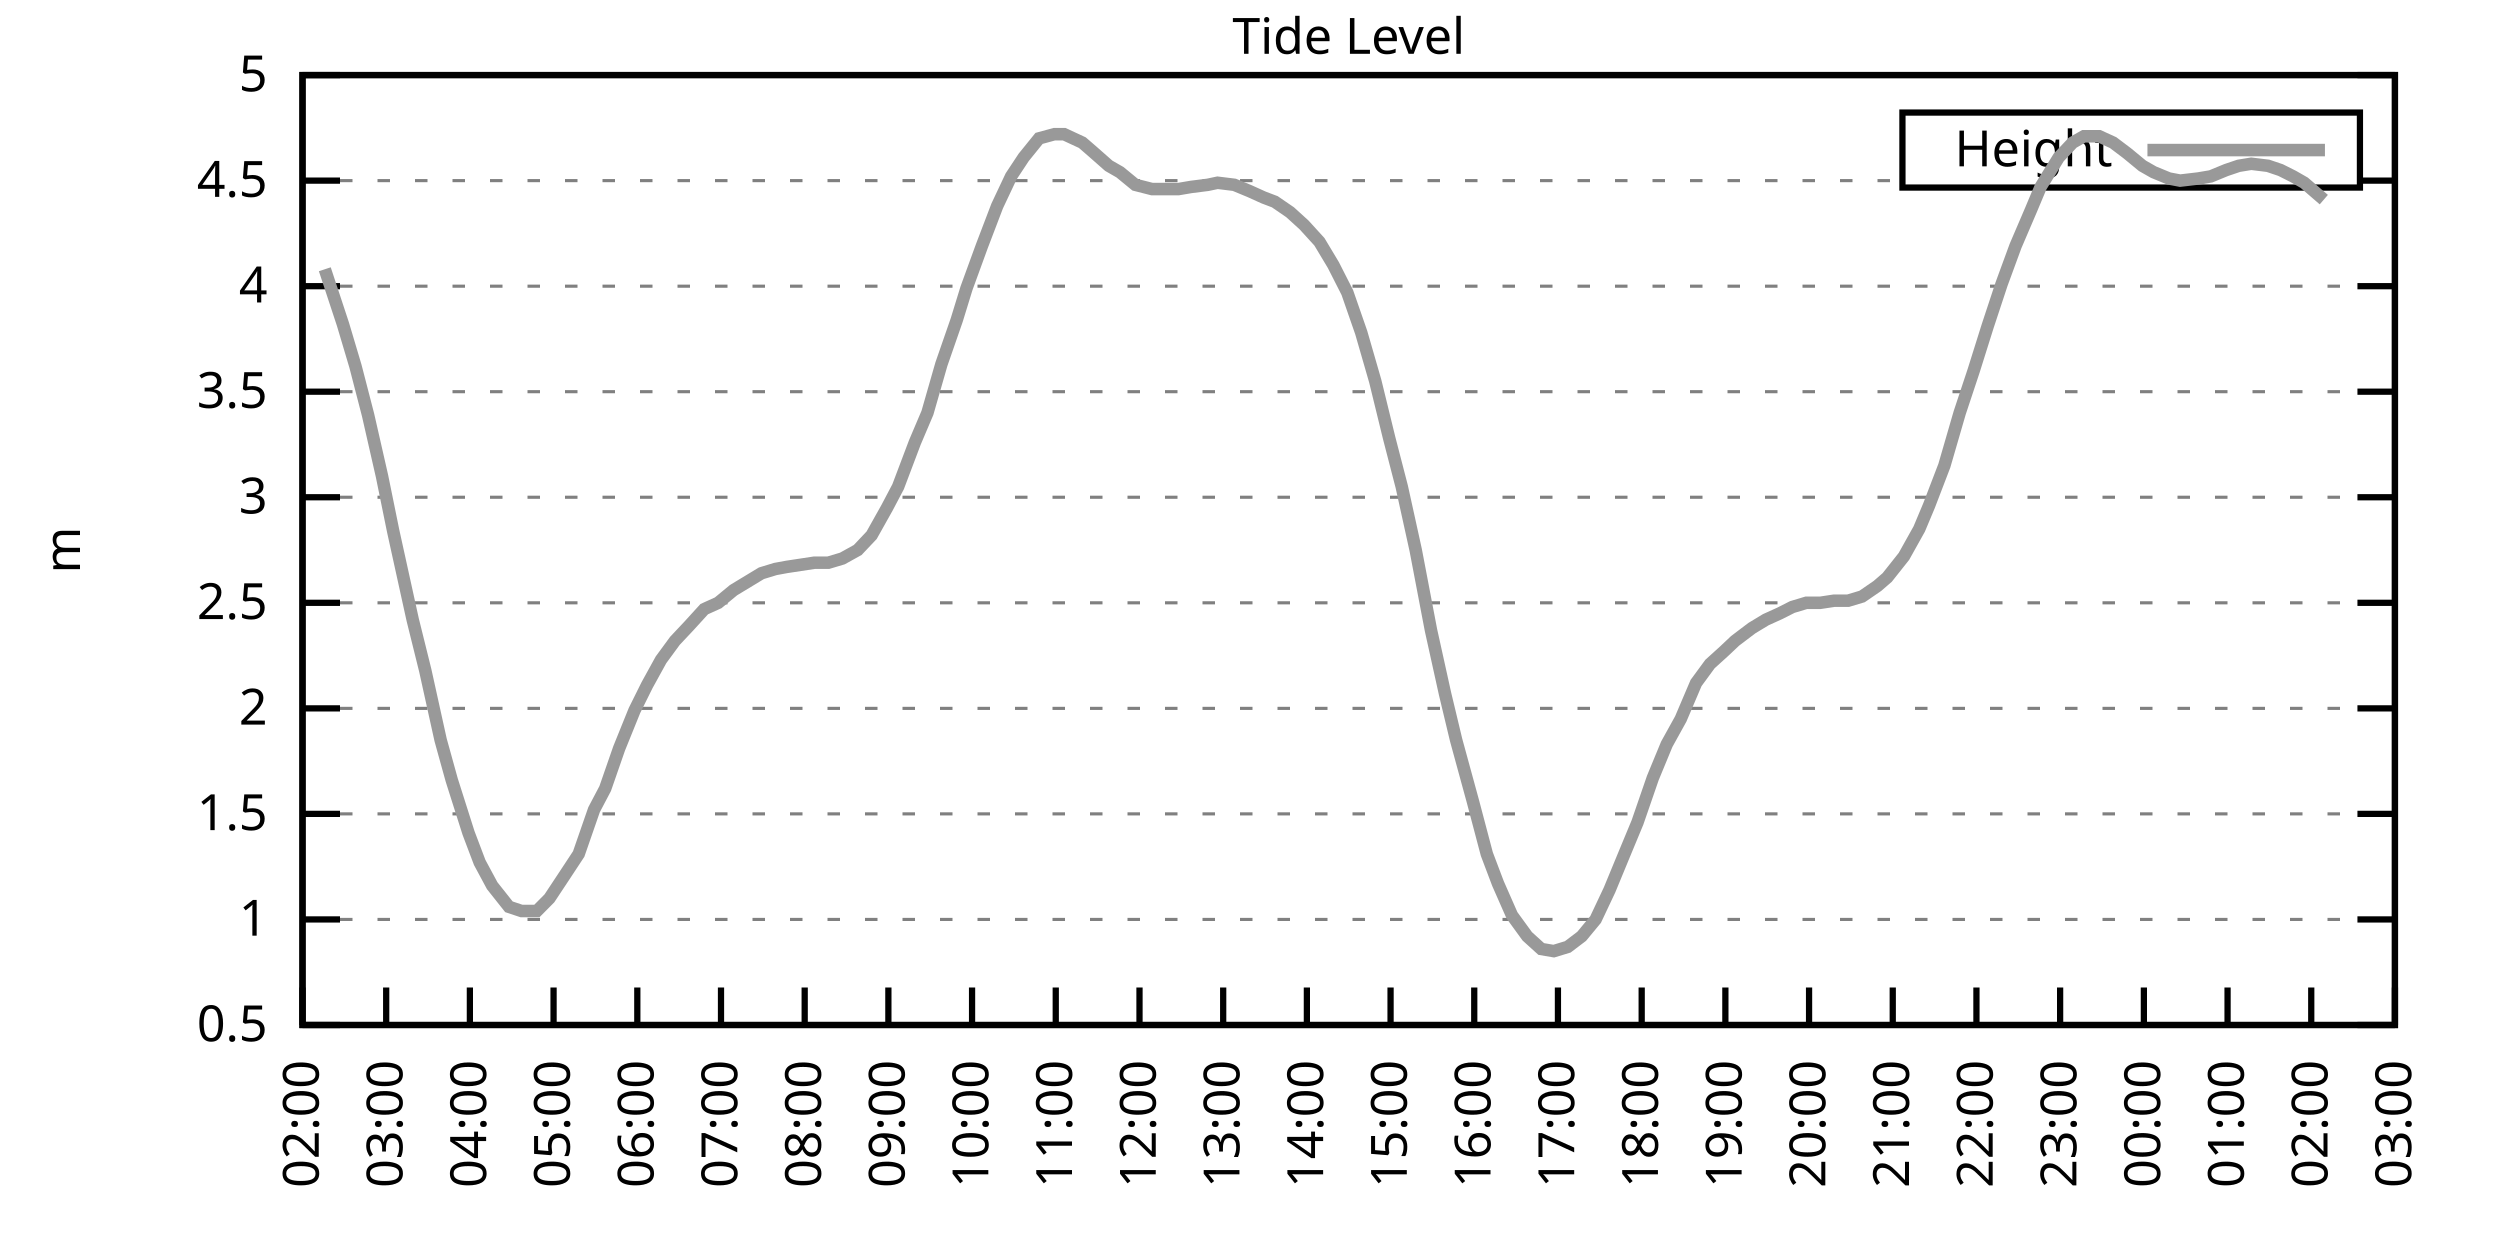
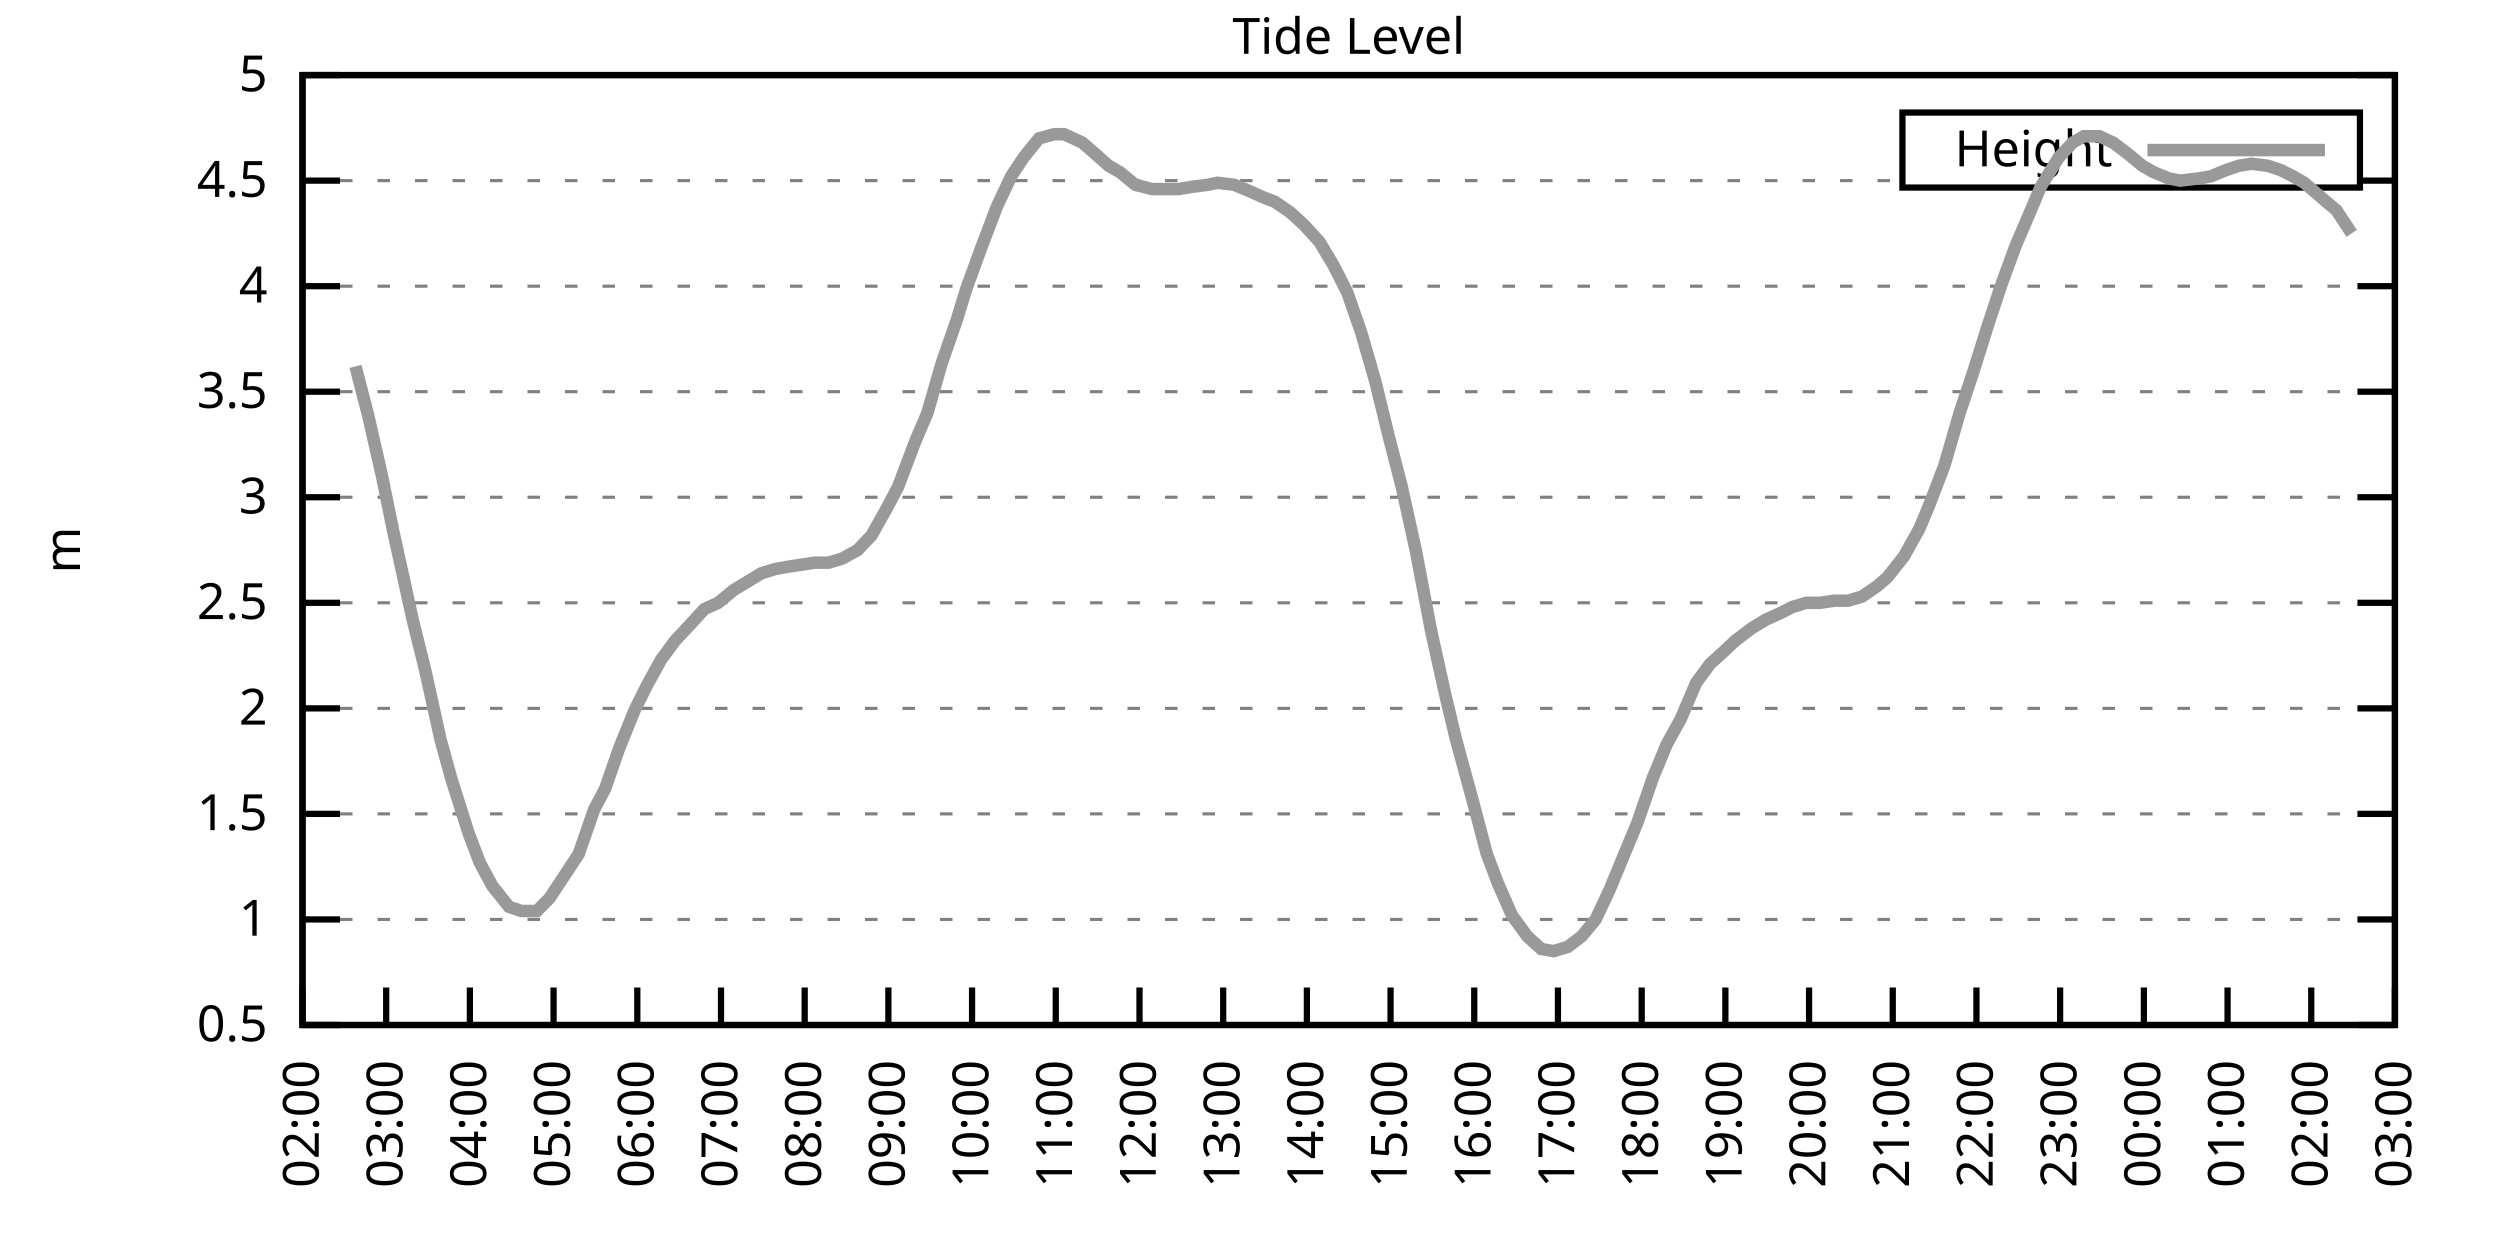
<svg xmlns="http://www.w3.org/2000/svg" xmlns:xlink="http://www.w3.org/1999/xlink" width="400" height="200" viewBox="0 0 400 200">
  <g id="gnuplot_canvas">
    <rect x="0" y="0" width="400" height="200" fill="none" />
    <defs>
      <circle id="gpDot" r="0.5" stroke-width="0.5" stroke="currentColor" />
      <path id="gpPt0" stroke-width="0.333" stroke="currentColor" d="M-1,0 h2 M0,-1 v2" />
      <path id="gpPt1" stroke-width="0.333" stroke="currentColor" d="M-1,-1 L1,1 M1,-1 L-1,1" />
      <path id="gpPt2" stroke-width="0.333" stroke="currentColor" d="M-1,0 L1,0 M0,-1 L0,1 M-1,-1 L1,1 M-1,1 L1,-1" />
      <rect id="gpPt3" stroke-width="0.333" stroke="currentColor" x="-1" y="-1" width="2" height="2" />
      <rect id="gpPt4" stroke-width="0.333" stroke="currentColor" fill="currentColor" x="-1" y="-1" width="2" height="2" />
      <circle id="gpPt5" stroke-width="0.333" stroke="currentColor" cx="0" cy="0" r="1" />
      <use xlink:href="#gpPt5" id="gpPt6" fill="currentColor" stroke="none" />
      <path id="gpPt7" stroke-width="0.333" stroke="currentColor" d="M0,-1.33 L-1.33,0.67 L1.33,0.67 z" />
      <use xlink:href="#gpPt7" id="gpPt8" fill="currentColor" stroke="none" />
      <use xlink:href="#gpPt7" id="gpPt9" stroke="currentColor" transform="rotate(180)" />
      <use xlink:href="#gpPt9" id="gpPt10" fill="currentColor" stroke="none" />
      <use xlink:href="#gpPt3" id="gpPt11" stroke="currentColor" transform="rotate(45)" />
      <use xlink:href="#gpPt11" id="gpPt12" fill="currentColor" stroke="none" />
      <path id="gpPt13" stroke-width="0.333" stroke="currentColor" d="M0,1.330 L1.265,0.411 L0.782,-1.067 L-0.782,-1.076 L-1.265,0.411 z" />
      <use xlink:href="#gpPt13" id="gpPt14" fill="currentColor" stroke="none" />
      <filter id="textbox" filterUnits="objectBoundingBox" x="0" y="0" height="1" width="1">
        <feFlood flood-color="white" flood-opacity="1" result="bgnd" />
        <feComposite in="SourceGraphic" in2="bgnd" operator="atop" />
      </filter>
      <filter id="greybox" filterUnits="objectBoundingBox" x="0" y="0" height="1" width="1">
        <feFlood flood-color="lightgrey" flood-opacity="1" result="grey" />
        <feComposite in="SourceGraphic" in2="grey" operator="atop" />
      </filter>
    </defs>
    <g fill="none" color="white" stroke="currentColor" stroke-width="1.00" stroke-linecap="butt" stroke-linejoin="miter">
</g>
    <g fill="none" color="black" stroke="currentColor" stroke-width="1.00" stroke-linecap="butt" stroke-linejoin="miter">
      <g stroke="none" shape-rendering="crispEdges">
        <polygon fill="rgb(255, 255, 255)" points="48.40,164.00 383.18,164.00 383.18,12.02 48.40,12.02 " />
      </g>
    </g>
    <g fill="none" color="black" stroke="currentColor" stroke-width="1.00" stroke-linecap="butt" stroke-linejoin="miter">
</g>
    <g fill="none" color="black" stroke="black" stroke-width="0.50" stroke-linecap="butt" stroke-linejoin="miter">
</g>
    <g fill="none" color="gray" stroke="currentColor" stroke-width="0.50" stroke-linecap="butt" stroke-linejoin="miter">
      <path stroke="gray" stroke-dasharray="2,4" class="gridline" d="M48.40,164.00 L383.19,164.00  " />
    </g>
    <g fill="none" color="gray" stroke="gray" stroke-width="1.00" stroke-linecap="butt" stroke-linejoin="miter">
</g>
    <g fill="none" color="black" stroke="currentColor" stroke-width="1.00" stroke-linecap="butt" stroke-linejoin="miter">
      <path stroke="black" d="M48.40,164.00 L54.40,164.00 M383.19,164.00 L377.19,164.00  " />
      <g transform="translate(42.80,166.60)" stroke="none" fill="black" font-family="Sans" font-size="8.00" text-anchor="end">
        <text>
          <tspan font-family="Sans"> 0.5</tspan>
        </text>
      </g>
    </g>
    <g fill="none" color="black" stroke="currentColor" stroke-width="1.00" stroke-linecap="butt" stroke-linejoin="miter">
</g>
    <g fill="none" color="black" stroke="black" stroke-width="0.50" stroke-linecap="butt" stroke-linejoin="miter">
</g>
    <g fill="none" color="gray" stroke="currentColor" stroke-width="0.50" stroke-linecap="butt" stroke-linejoin="miter">
      <path stroke="gray" stroke-dasharray="2,4" class="gridline" d="M48.40,147.11 L383.19,147.11  " />
    </g>
    <g fill="none" color="gray" stroke="gray" stroke-width="1.00" stroke-linecap="butt" stroke-linejoin="miter">
</g>
    <g fill="none" color="black" stroke="currentColor" stroke-width="1.00" stroke-linecap="butt" stroke-linejoin="miter">
      <path stroke="black" d="M48.40,147.11 L54.40,147.11 M383.19,147.11 L377.19,147.11  " />
      <g transform="translate(42.80,149.71)" stroke="none" fill="black" font-family="Sans" font-size="8.00" text-anchor="end">
        <text>
          <tspan font-family="Sans"> 1</tspan>
        </text>
      </g>
    </g>
    <g fill="none" color="black" stroke="currentColor" stroke-width="1.00" stroke-linecap="butt" stroke-linejoin="miter">
</g>
    <g fill="none" color="black" stroke="black" stroke-width="0.50" stroke-linecap="butt" stroke-linejoin="miter">
</g>
    <g fill="none" color="gray" stroke="currentColor" stroke-width="0.50" stroke-linecap="butt" stroke-linejoin="miter">
      <path stroke="gray" stroke-dasharray="2,4" class="gridline" d="M48.40,130.22 L383.19,130.22  " />
    </g>
    <g fill="none" color="gray" stroke="gray" stroke-width="1.00" stroke-linecap="butt" stroke-linejoin="miter">
</g>
    <g fill="none" color="black" stroke="currentColor" stroke-width="1.00" stroke-linecap="butt" stroke-linejoin="miter">
      <path stroke="black" d="M48.40,130.22 L54.40,130.22 M383.19,130.22 L377.19,130.22  " />
      <g transform="translate(42.80,132.82)" stroke="none" fill="black" font-family="Sans" font-size="8.00" text-anchor="end">
        <text>
          <tspan font-family="Sans"> 1.5</tspan>
        </text>
      </g>
    </g>
    <g fill="none" color="black" stroke="currentColor" stroke-width="1.00" stroke-linecap="butt" stroke-linejoin="miter">
</g>
    <g fill="none" color="black" stroke="black" stroke-width="0.50" stroke-linecap="butt" stroke-linejoin="miter">
</g>
    <g fill="none" color="gray" stroke="currentColor" stroke-width="0.50" stroke-linecap="butt" stroke-linejoin="miter">
      <path stroke="gray" stroke-dasharray="2,4" class="gridline" d="M48.40,113.34 L383.19,113.34  " />
    </g>
    <g fill="none" color="gray" stroke="gray" stroke-width="1.00" stroke-linecap="butt" stroke-linejoin="miter">
</g>
    <g fill="none" color="black" stroke="currentColor" stroke-width="1.00" stroke-linecap="butt" stroke-linejoin="miter">
      <path stroke="black" d="M48.40,113.34 L54.40,113.34 M383.19,113.34 L377.19,113.34  " />
      <g transform="translate(42.80,115.94)" stroke="none" fill="black" font-family="Sans" font-size="8.00" text-anchor="end">
        <text>
          <tspan font-family="Sans"> 2</tspan>
        </text>
      </g>
    </g>
    <g fill="none" color="black" stroke="currentColor" stroke-width="1.00" stroke-linecap="butt" stroke-linejoin="miter">
</g>
    <g fill="none" color="black" stroke="black" stroke-width="0.50" stroke-linecap="butt" stroke-linejoin="miter">
</g>
    <g fill="none" color="gray" stroke="currentColor" stroke-width="0.50" stroke-linecap="butt" stroke-linejoin="miter">
      <path stroke="gray" stroke-dasharray="2,4" class="gridline" d="M48.40,96.45 L383.19,96.45  " />
    </g>
    <g fill="none" color="gray" stroke="gray" stroke-width="1.00" stroke-linecap="butt" stroke-linejoin="miter">
</g>
    <g fill="none" color="black" stroke="currentColor" stroke-width="1.00" stroke-linecap="butt" stroke-linejoin="miter">
      <path stroke="black" d="M48.40,96.45 L54.40,96.45 M383.19,96.45 L377.19,96.45  " />
      <g transform="translate(42.80,99.05)" stroke="none" fill="black" font-family="Sans" font-size="8.00" text-anchor="end">
        <text>
          <tspan font-family="Sans"> 2.5</tspan>
        </text>
      </g>
    </g>
    <g fill="none" color="black" stroke="currentColor" stroke-width="1.00" stroke-linecap="butt" stroke-linejoin="miter">
</g>
    <g fill="none" color="black" stroke="black" stroke-width="0.50" stroke-linecap="butt" stroke-linejoin="miter">
</g>
    <g fill="none" color="gray" stroke="currentColor" stroke-width="0.50" stroke-linecap="butt" stroke-linejoin="miter">
      <path stroke="gray" stroke-dasharray="2,4" class="gridline" d="M48.40,79.56 L383.19,79.56  " />
    </g>
    <g fill="none" color="gray" stroke="gray" stroke-width="1.00" stroke-linecap="butt" stroke-linejoin="miter">
</g>
    <g fill="none" color="black" stroke="currentColor" stroke-width="1.00" stroke-linecap="butt" stroke-linejoin="miter">
      <path stroke="black" d="M48.40,79.56 L54.40,79.56 M383.19,79.56 L377.19,79.56  " />
      <g transform="translate(42.80,82.16)" stroke="none" fill="black" font-family="Sans" font-size="8.00" text-anchor="end">
        <text>
          <tspan font-family="Sans"> 3</tspan>
        </text>
      </g>
    </g>
    <g fill="none" color="black" stroke="currentColor" stroke-width="1.00" stroke-linecap="butt" stroke-linejoin="miter">
</g>
    <g fill="none" color="black" stroke="black" stroke-width="0.50" stroke-linecap="butt" stroke-linejoin="miter">
</g>
    <g fill="none" color="gray" stroke="currentColor" stroke-width="0.50" stroke-linecap="butt" stroke-linejoin="miter">
      <path stroke="gray" stroke-dasharray="2,4" class="gridline" d="M48.40,62.67 L383.19,62.67  " />
    </g>
    <g fill="none" color="gray" stroke="gray" stroke-width="1.00" stroke-linecap="butt" stroke-linejoin="miter">
</g>
    <g fill="none" color="black" stroke="currentColor" stroke-width="1.00" stroke-linecap="butt" stroke-linejoin="miter">
      <path stroke="black" d="M48.40,62.67 L54.40,62.67 M383.19,62.67 L377.19,62.67  " />
      <g transform="translate(42.80,65.27)" stroke="none" fill="black" font-family="Sans" font-size="8.00" text-anchor="end">
        <text>
          <tspan font-family="Sans"> 3.5</tspan>
        </text>
      </g>
    </g>
    <g fill="none" color="black" stroke="currentColor" stroke-width="1.00" stroke-linecap="butt" stroke-linejoin="miter">
</g>
    <g fill="none" color="black" stroke="black" stroke-width="0.50" stroke-linecap="butt" stroke-linejoin="miter">
</g>
    <g fill="none" color="gray" stroke="currentColor" stroke-width="0.50" stroke-linecap="butt" stroke-linejoin="miter">
      <path stroke="gray" stroke-dasharray="2,4" class="gridline" d="M48.40,45.79 L383.19,45.79  " />
    </g>
    <g fill="none" color="gray" stroke="gray" stroke-width="1.00" stroke-linecap="butt" stroke-linejoin="miter">
</g>
    <g fill="none" color="black" stroke="currentColor" stroke-width="1.00" stroke-linecap="butt" stroke-linejoin="miter">
      <path stroke="black" d="M48.40,45.79 L54.40,45.79 M383.19,45.79 L377.19,45.79  " />
      <g transform="translate(42.80,48.39)" stroke="none" fill="black" font-family="Sans" font-size="8.00" text-anchor="end">
        <text>
          <tspan font-family="Sans"> 4</tspan>
        </text>
      </g>
    </g>
    <g fill="none" color="black" stroke="currentColor" stroke-width="1.00" stroke-linecap="butt" stroke-linejoin="miter">
</g>
    <g fill="none" color="black" stroke="black" stroke-width="0.50" stroke-linecap="butt" stroke-linejoin="miter">
</g>
    <g fill="none" color="gray" stroke="currentColor" stroke-width="0.50" stroke-linecap="butt" stroke-linejoin="miter">
      <path stroke="gray" stroke-dasharray="2,4" class="gridline" d="M48.40,28.90 L304.39,28.90 M377.59,28.90 L383.19,28.90  " />
    </g>
    <g fill="none" color="gray" stroke="gray" stroke-width="1.00" stroke-linecap="butt" stroke-linejoin="miter">
</g>
    <g fill="none" color="black" stroke="currentColor" stroke-width="1.00" stroke-linecap="butt" stroke-linejoin="miter">
      <path stroke="black" d="M48.40,28.90 L54.40,28.90 M383.19,28.90 L377.19,28.90  " />
      <g transform="translate(42.80,31.50)" stroke="none" fill="black" font-family="Sans" font-size="8.00" text-anchor="end">
        <text>
          <tspan font-family="Sans"> 4.5</tspan>
        </text>
      </g>
    </g>
    <g fill="none" color="black" stroke="currentColor" stroke-width="1.00" stroke-linecap="butt" stroke-linejoin="miter">
</g>
    <g fill="none" color="black" stroke="black" stroke-width="0.50" stroke-linecap="butt" stroke-linejoin="miter">
</g>
    <g fill="none" color="gray" stroke="currentColor" stroke-width="0.50" stroke-linecap="butt" stroke-linejoin="miter">
      <path stroke="gray" stroke-dasharray="2,4" class="gridline" d="M48.40,12.01 L383.19,12.01  " />
    </g>
    <g fill="none" color="gray" stroke="gray" stroke-width="1.00" stroke-linecap="butt" stroke-linejoin="miter">
</g>
    <g fill="none" color="black" stroke="currentColor" stroke-width="1.00" stroke-linecap="butt" stroke-linejoin="miter">
      <path stroke="black" d="M48.40,12.01 L54.40,12.01 M383.19,12.01 L377.19,12.01  " />
      <g transform="translate(42.80,14.61)" stroke="none" fill="black" font-family="Sans" font-size="8.00" text-anchor="end">
        <text>
          <tspan font-family="Sans"> 5</tspan>
        </text>
      </g>
    </g>
    <g fill="none" color="black" stroke="currentColor" stroke-width="1.00" stroke-linecap="butt" stroke-linejoin="miter">
      <path stroke="black" d="M48.40,164.00 L48.40,158.00  " />
      <g transform="translate(51.00,169.60) rotate(270.00)" stroke="none" fill="black" font-family="Sans" font-size="8.00" text-anchor="end">
        <text>
          <tspan font-family="Sans">02:00</tspan>
        </text>
      </g>
    </g>
    <g fill="none" color="black" stroke="currentColor" stroke-width="1.00" stroke-linecap="butt" stroke-linejoin="miter">
      <path stroke="black" d="M61.79,164.00 L61.79,158.00  " />
      <g transform="translate(64.39,169.60) rotate(270.00)" stroke="none" fill="black" font-family="Sans" font-size="8.00" text-anchor="end">
        <text>
          <tspan font-family="Sans">03:00</tspan>
        </text>
      </g>
    </g>
    <g fill="none" color="black" stroke="currentColor" stroke-width="1.00" stroke-linecap="butt" stroke-linejoin="miter">
      <path stroke="black" d="M75.18,164.00 L75.18,158.00  " />
      <g transform="translate(77.78,169.60) rotate(270.00)" stroke="none" fill="black" font-family="Sans" font-size="8.00" text-anchor="end">
        <text>
          <tspan font-family="Sans">04:00</tspan>
        </text>
      </g>
    </g>
    <g fill="none" color="black" stroke="currentColor" stroke-width="1.00" stroke-linecap="butt" stroke-linejoin="miter">
      <path stroke="black" d="M88.57,164.00 L88.57,158.00  " />
      <g transform="translate(91.17,169.60) rotate(270.00)" stroke="none" fill="black" font-family="Sans" font-size="8.00" text-anchor="end">
        <text>
          <tspan font-family="Sans">05:00</tspan>
        </text>
      </g>
    </g>
    <g fill="none" color="black" stroke="currentColor" stroke-width="1.00" stroke-linecap="butt" stroke-linejoin="miter">
      <path stroke="black" d="M101.97,164.00 L101.97,158.00  " />
      <g transform="translate(104.57,169.60) rotate(270.00)" stroke="none" fill="black" font-family="Sans" font-size="8.00" text-anchor="end">
        <text>
          <tspan font-family="Sans">06:00</tspan>
        </text>
      </g>
    </g>
    <g fill="none" color="black" stroke="currentColor" stroke-width="1.00" stroke-linecap="butt" stroke-linejoin="miter">
      <path stroke="black" d="M115.36,164.00 L115.36,158.00  " />
      <g transform="translate(117.96,169.60) rotate(270.00)" stroke="none" fill="black" font-family="Sans" font-size="8.00" text-anchor="end">
        <text>
          <tspan font-family="Sans">07:00</tspan>
        </text>
      </g>
    </g>
    <g fill="none" color="black" stroke="currentColor" stroke-width="1.00" stroke-linecap="butt" stroke-linejoin="miter">
      <path stroke="black" d="M128.75,164.00 L128.75,158.00  " />
      <g transform="translate(131.35,169.60) rotate(270.00)" stroke="none" fill="black" font-family="Sans" font-size="8.00" text-anchor="end">
        <text>
          <tspan font-family="Sans">08:00</tspan>
        </text>
      </g>
    </g>
    <g fill="none" color="black" stroke="currentColor" stroke-width="1.00" stroke-linecap="butt" stroke-linejoin="miter">
      <path stroke="black" d="M142.14,164.00 L142.14,158.00  " />
      <g transform="translate(144.74,169.60) rotate(270.00)" stroke="none" fill="black" font-family="Sans" font-size="8.00" text-anchor="end">
        <text>
          <tspan font-family="Sans">09:00</tspan>
        </text>
      </g>
    </g>
    <g fill="none" color="black" stroke="currentColor" stroke-width="1.00" stroke-linecap="butt" stroke-linejoin="miter">
      <path stroke="black" d="M155.53,164.00 L155.53,158.00  " />
      <g transform="translate(158.13,169.60) rotate(270.00)" stroke="none" fill="black" font-family="Sans" font-size="8.00" text-anchor="end">
        <text>
          <tspan font-family="Sans">10:00</tspan>
        </text>
      </g>
    </g>
    <g fill="none" color="black" stroke="currentColor" stroke-width="1.00" stroke-linecap="butt" stroke-linejoin="miter">
      <path stroke="black" d="M168.92,164.00 L168.92,158.00  " />
      <g transform="translate(171.52,169.60) rotate(270.00)" stroke="none" fill="black" font-family="Sans" font-size="8.00" text-anchor="end">
        <text>
          <tspan font-family="Sans">11:00</tspan>
        </text>
      </g>
    </g>
    <g fill="none" color="black" stroke="currentColor" stroke-width="1.00" stroke-linecap="butt" stroke-linejoin="miter">
      <path stroke="black" d="M182.32,164.00 L182.32,158.00  " />
      <g transform="translate(184.92,169.60) rotate(270.00)" stroke="none" fill="black" font-family="Sans" font-size="8.00" text-anchor="end">
        <text>
          <tspan font-family="Sans">12:00</tspan>
        </text>
      </g>
    </g>
    <g fill="none" color="black" stroke="currentColor" stroke-width="1.00" stroke-linecap="butt" stroke-linejoin="miter">
      <path stroke="black" d="M195.71,164.00 L195.71,158.00  " />
      <g transform="translate(198.31,169.60) rotate(270.00)" stroke="none" fill="black" font-family="Sans" font-size="8.00" text-anchor="end">
        <text>
          <tspan font-family="Sans">13:00</tspan>
        </text>
      </g>
    </g>
    <g fill="none" color="black" stroke="currentColor" stroke-width="1.00" stroke-linecap="butt" stroke-linejoin="miter">
      <path stroke="black" d="M209.10,164.00 L209.10,158.00  " />
      <g transform="translate(211.70,169.60) rotate(270.00)" stroke="none" fill="black" font-family="Sans" font-size="8.00" text-anchor="end">
        <text>
          <tspan font-family="Sans">14:00</tspan>
        </text>
      </g>
    </g>
    <g fill="none" color="black" stroke="currentColor" stroke-width="1.00" stroke-linecap="butt" stroke-linejoin="miter">
      <path stroke="black" d="M222.49,164.00 L222.49,158.00  " />
      <g transform="translate(225.09,169.60) rotate(270.00)" stroke="none" fill="black" font-family="Sans" font-size="8.00" text-anchor="end">
        <text>
          <tspan font-family="Sans">15:00</tspan>
        </text>
      </g>
    </g>
    <g fill="none" color="black" stroke="currentColor" stroke-width="1.00" stroke-linecap="butt" stroke-linejoin="miter">
      <path stroke="black" d="M235.88,164.00 L235.88,158.00  " />
      <g transform="translate(238.48,169.60) rotate(270.00)" stroke="none" fill="black" font-family="Sans" font-size="8.00" text-anchor="end">
        <text>
          <tspan font-family="Sans">16:00</tspan>
        </text>
      </g>
    </g>
    <g fill="none" color="black" stroke="currentColor" stroke-width="1.00" stroke-linecap="butt" stroke-linejoin="miter">
      <path stroke="black" d="M249.27,164.00 L249.27,158.00  " />
      <g transform="translate(251.87,169.60) rotate(270.00)" stroke="none" fill="black" font-family="Sans" font-size="8.00" text-anchor="end">
        <text>
          <tspan font-family="Sans">17:00</tspan>
        </text>
      </g>
    </g>
    <g fill="none" color="black" stroke="currentColor" stroke-width="1.00" stroke-linecap="butt" stroke-linejoin="miter">
      <path stroke="black" d="M262.67,164.00 L262.67,158.00  " />
      <g transform="translate(265.27,169.60) rotate(270.00)" stroke="none" fill="black" font-family="Sans" font-size="8.00" text-anchor="end">
        <text>
          <tspan font-family="Sans">18:00</tspan>
        </text>
      </g>
    </g>
    <g fill="none" color="black" stroke="currentColor" stroke-width="1.00" stroke-linecap="butt" stroke-linejoin="miter">
      <path stroke="black" d="M276.06,164.00 L276.06,158.00  " />
      <g transform="translate(278.66,169.60) rotate(270.00)" stroke="none" fill="black" font-family="Sans" font-size="8.00" text-anchor="end">
        <text>
          <tspan font-family="Sans">19:00</tspan>
        </text>
      </g>
    </g>
    <g fill="none" color="black" stroke="currentColor" stroke-width="1.00" stroke-linecap="butt" stroke-linejoin="miter">
      <path stroke="black" d="M289.45,164.00 L289.45,158.00  " />
      <g transform="translate(292.05,169.60) rotate(270.00)" stroke="none" fill="black" font-family="Sans" font-size="8.00" text-anchor="end">
        <text>
          <tspan font-family="Sans">20:00</tspan>
        </text>
      </g>
    </g>
    <g fill="none" color="black" stroke="currentColor" stroke-width="1.00" stroke-linecap="butt" stroke-linejoin="miter">
      <path stroke="black" d="M302.84,164.00 L302.84,158.00  " />
      <g transform="translate(305.44,169.60) rotate(270.00)" stroke="none" fill="black" font-family="Sans" font-size="8.00" text-anchor="end">
        <text>
          <tspan font-family="Sans">21:00</tspan>
        </text>
      </g>
    </g>
    <g fill="none" color="black" stroke="currentColor" stroke-width="1.00" stroke-linecap="butt" stroke-linejoin="miter">
      <path stroke="black" d="M316.23,164.00 L316.23,158.00  " />
      <g transform="translate(318.83,169.60) rotate(270.00)" stroke="none" fill="black" font-family="Sans" font-size="8.00" text-anchor="end">
        <text>
          <tspan font-family="Sans">22:00</tspan>
        </text>
      </g>
    </g>
    <g fill="none" color="black" stroke="currentColor" stroke-width="1.00" stroke-linecap="butt" stroke-linejoin="miter">
      <path stroke="black" d="M329.62,164.00 L329.62,158.00  " />
      <g transform="translate(332.22,169.60) rotate(270.00)" stroke="none" fill="black" font-family="Sans" font-size="8.00" text-anchor="end">
        <text>
          <tspan font-family="Sans">23:00</tspan>
        </text>
      </g>
    </g>
    <g fill="none" color="black" stroke="currentColor" stroke-width="1.00" stroke-linecap="butt" stroke-linejoin="miter">
      <path stroke="black" d="M343.02,164.00 L343.02,158.00  " />
      <g transform="translate(345.62,169.60) rotate(270.00)" stroke="none" fill="black" font-family="Sans" font-size="8.00" text-anchor="end">
        <text>
          <tspan font-family="Sans">00:00</tspan>
        </text>
      </g>
    </g>
    <g fill="none" color="black" stroke="currentColor" stroke-width="1.00" stroke-linecap="butt" stroke-linejoin="miter">
      <path stroke="black" d="M356.41,164.00 L356.41,158.00  " />
      <g transform="translate(359.01,169.60) rotate(270.00)" stroke="none" fill="black" font-family="Sans" font-size="8.00" text-anchor="end">
        <text>
          <tspan font-family="Sans">01:00</tspan>
        </text>
      </g>
    </g>
    <g fill="none" color="black" stroke="currentColor" stroke-width="1.00" stroke-linecap="butt" stroke-linejoin="miter">
      <path stroke="black" d="M369.80,164.00 L369.80,158.00  " />
      <g transform="translate(372.40,169.60) rotate(270.00)" stroke="none" fill="black" font-family="Sans" font-size="8.00" text-anchor="end">
        <text>
          <tspan font-family="Sans">02:00</tspan>
        </text>
      </g>
    </g>
    <g fill="none" color="black" stroke="currentColor" stroke-width="1.00" stroke-linecap="butt" stroke-linejoin="miter">
      <path stroke="black" d="M383.19,164.00 L383.19,158.00  " />
      <g transform="translate(385.79,169.60) rotate(270.00)" stroke="none" fill="black" font-family="Sans" font-size="8.00" text-anchor="end">
        <text>
          <tspan font-family="Sans">03:00</tspan>
        </text>
      </g>
    </g>
    <g fill="none" color="black" stroke="currentColor" stroke-width="1.00" stroke-linecap="butt" stroke-linejoin="miter">
</g>
    <g fill="none" color="black" stroke="currentColor" stroke-width="1.00" stroke-linecap="butt" stroke-linejoin="miter">
      <path stroke="black" d="M48.40,12.01 L48.40,164.00 L383.19,164.00 L383.19,12.01 L48.40,12.01 Z  " />
    </g>
    <g fill="none" color="black" stroke="currentColor" stroke-width="1.00" stroke-linecap="butt" stroke-linejoin="miter">
</g>
    <g fill="none" color="black" stroke="currentColor" stroke-width="1.00" stroke-linecap="butt" stroke-linejoin="miter">
      <path stroke="black" d="M304.39,30.01 L304.39,18.01 L377.59,18.01 L377.59,30.01 L304.39,30.01 Z  " />
    </g>
    <g id="Tide_level_plot_1">
      <g fill="none" color="white" stroke="black" stroke-width="2.00" stroke-linecap="butt" stroke-linejoin="miter">
</g>
      <g fill="none" color="black" stroke="currentColor" stroke-width="2.00" stroke-linecap="butt" stroke-linejoin="miter">
        <g transform="translate(337.99,26.61)" stroke="none" fill="black" font-family="Sans" font-size="8.00" text-anchor="end">
          <text>
            <tspan font-family="Sans">Height</tspan>
          </text>
        </g>
      </g>
      <g fill="none" color="black" stroke="currentColor" stroke-width="2.00" stroke-linecap="butt" stroke-linejoin="miter">
-         <path stroke="rgb(153, 153, 153)" d="M343.59,24.01 L371.99,24.01 M51.97,43.08 L54.87,51.87 L56.88,58.62 L58.89,66.39 L61.12,76.18 L62.91,84.97   L66.03,99.15 L68.04,107.26 L70.50,118.40 L72.28,124.82 L74.96,133.26 L76.75,137.99 L78.75,141.71 L81.43,145.09   L83.44,145.76 L85.90,145.76 L87.91,143.73 L90.14,140.36 L92.59,136.64 L95.05,129.55 L96.83,126.17 L99.06,119.75   L101.52,113.67 L103.53,109.62 L105.76,105.57 L107.99,102.53 L110.22,100.16 L112.68,97.46 L114.91,96.45 L117.37,94.42   L119.60,93.07 L121.83,91.72 L124.06,91.04 L125.85,90.71 L128.08,90.37 L130.31,90.03 L132.54,90.03 L134.78,89.36   L137.23,88.00 L139.46,85.64 L141.92,81.25 L143.70,77.87 L146.38,70.78 L148.39,66.05 L150.62,58.28 L153.08,51.19   L154.64,46.12 L157.10,39.37 L159.55,32.95 L161.78,28.22 L163.79,25.18 L166.25,22.14 L168.70,21.47 L170.26,21.47   L173.17,22.82 L174.73,24.17 L177.41,26.53 L179.19,27.55 L181.65,29.57 L184.32,30.25 L186.11,30.25 L188.57,30.25   L190.57,29.91 L193.25,29.57 L194.81,29.24 L197.49,29.57 L199.95,30.59 L202.18,31.60 L203.97,32.28 L206.42,33.96   L208.65,35.99 L211.11,38.69 L213.34,42.41 L215.57,46.80 L217.80,53.22 L220.04,60.98 L222.27,70.10 L224.28,77.87   L226.51,88.00 L228.96,100.84 L231.20,110.97 L232.98,118.40 L235.66,128.20 L237.89,136.64 L239.68,141.37 L241.91,146.44   L244.36,149.81 L246.60,151.84 L248.60,152.18 L250.84,151.50 L253.07,149.81 L255.30,147.11 L257.53,142.38 L259.76,136.98   L262.00,131.58 L264.45,124.48 L266.68,119.08 L268.92,115.03 L271.37,109.28 L273.60,106.24 L275.83,104.22 L277.62,102.53   L280.30,100.50 L282.53,99.15 L284.76,98.14 L286.77,97.12 L289.00,96.45 L291.23,96.45 L293.47,96.11 L295.70,96.11   L297.93,95.44 L300.39,93.75 L301.95,92.40 L304.63,89.02 L307.08,84.63 L308.64,80.91 L311.10,74.49 L313.55,66.05   L315.79,59.30 L318.02,52.20 L320.25,45.45 L322.48,39.37 L324.94,33.63 L326.50,29.91 L329.40,25.18 L331.63,22.82   L333.42,21.80 L335.87,21.80 L338.10,22.82 L340.34,24.51 L342.79,26.53 L344.58,27.55 L347.03,28.56 L348.82,28.90   L351.72,28.56 L353.73,28.22 L356.18,27.21 L358.19,26.53 L360.20,26.20 L362.88,26.53 L364.89,27.21 L366.90,28.22   L368.68,29.24 L371.81,31.94  " />
+         <path stroke="rgb(153, 153, 153)" d="M343.59,24.01 L371.99,24.01 M56.88,58.62 L58.89,66.39 L61.12,76.18 L62.91,84.97 L66.03,99.15 L68.04,107.26   L70.50,118.40 L72.28,124.82 L74.96,133.26 L76.75,137.99 L78.75,141.71 L81.43,145.09 L83.44,145.76 L85.90,145.76   L87.91,143.73 L90.14,140.36 L92.59,136.64 L95.05,129.55 L96.83,126.17 L99.06,119.75 L101.52,113.67 L103.53,109.62   L105.76,105.57 L107.99,102.53 L110.22,100.16 L112.68,97.46 L114.91,96.45 L117.37,94.42 L119.60,93.07 L121.83,91.72   L124.06,91.04 L125.85,90.71 L128.08,90.37 L130.31,90.03 L132.54,90.03 L134.78,89.36 L137.23,88.00 L139.46,85.64   L141.92,81.25 L143.70,77.87 L146.38,70.78 L148.39,66.05 L150.62,58.28 L153.08,51.19 L154.64,46.12 L157.10,39.37   L159.55,32.95 L161.78,28.22 L163.79,25.18 L166.25,22.14 L168.70,21.47 L170.26,21.47 L173.17,22.82 L174.73,24.17   L177.41,26.53 L179.19,27.55 L181.65,29.57 L184.32,30.25 L186.11,30.25 L188.57,30.25 L190.57,29.91 L193.25,29.57   L194.81,29.24 L197.49,29.57 L199.95,30.59 L202.18,31.60 L203.97,32.28 L206.42,33.96 L208.65,35.99 L211.11,38.69   L213.34,42.41 L215.57,46.80 L217.80,53.22 L220.04,60.98 L222.27,70.10 L224.28,77.87 L226.51,88.00 L228.96,100.84   L231.20,110.97 L232.98,118.40 L235.66,128.20 L237.89,136.64 L239.68,141.37 L241.91,146.44 L244.36,149.81 L246.60,151.84   L248.60,152.18 L250.84,151.50 L253.07,149.81 L255.30,147.11 L257.53,142.38 L259.76,136.98 L262.00,131.58 L264.45,124.48   L266.68,119.08 L268.92,115.03 L271.37,109.28 L273.60,106.24 L275.83,104.22 L277.62,102.53 L280.30,100.50 L282.53,99.15   L284.76,98.14 L286.77,97.12 L289.00,96.45 L291.23,96.45 L293.47,96.11 L295.70,96.11 L297.93,95.44 L300.39,93.75   L301.95,92.40 L304.63,89.02 L307.08,84.63 L308.64,80.91 L311.10,74.49 L313.55,66.05 L315.79,59.30 L318.02,52.20   L320.25,45.45 L322.48,39.37 L324.94,33.63 L326.50,29.91 L329.40,25.18 L331.63,22.82 L333.42,21.80 L335.87,21.80   L338.10,22.82 L340.34,24.51 L342.79,26.53 L344.58,27.55 L347.03,28.56 L348.82,28.90 L351.72,28.56 L353.73,28.22   L356.18,27.21 L358.19,26.53 L360.20,26.20 L362.88,26.53 L364.89,27.21 L366.90,28.22 L368.68,29.24 L371.81,31.94   L373.82,33.63 L376.27,37.34  " />
      </g>
    </g>
    <g fill="none" color="black" stroke="currentColor" stroke-width="2.00" stroke-linecap="butt" stroke-linejoin="miter">
</g>
    <g fill="none" color="black" stroke="black" stroke-width="1.00" stroke-linecap="butt" stroke-linejoin="miter">
</g>
    <g fill="none" color="black" stroke="currentColor" stroke-width="1.00" stroke-linecap="butt" stroke-linejoin="miter">
      <path stroke="black" d="M48.40,12.01 L48.40,164.00 L383.19,164.00 L383.19,12.01 L48.40,12.01 Z  " />
      <g transform="translate(12.80,88.01) rotate(270.00)" stroke="none" fill="black" font-family="Sans" font-size="8.00" text-anchor="middle">
        <text>
          <tspan font-family="Sans">m</tspan>
        </text>
      </g>
    </g>
    <g fill="none" color="black" stroke="currentColor" stroke-width="1.00" stroke-linecap="butt" stroke-linejoin="miter">
</g>
    <g fill="none" color="black" stroke="currentColor" stroke-width="1.00" stroke-linecap="butt" stroke-linejoin="miter">
      <g transform="translate(215.79,8.61)" stroke="none" fill="black" font-family="Sans" font-size="8.00" text-anchor="middle">
        <text>
          <tspan font-family="Sans">Tide Level</tspan>
        </text>
      </g>
    </g>
    <g fill="none" color="black" stroke="currentColor" stroke-width="1.00" stroke-linecap="butt" stroke-linejoin="miter">
</g>
  </g>
</svg>
